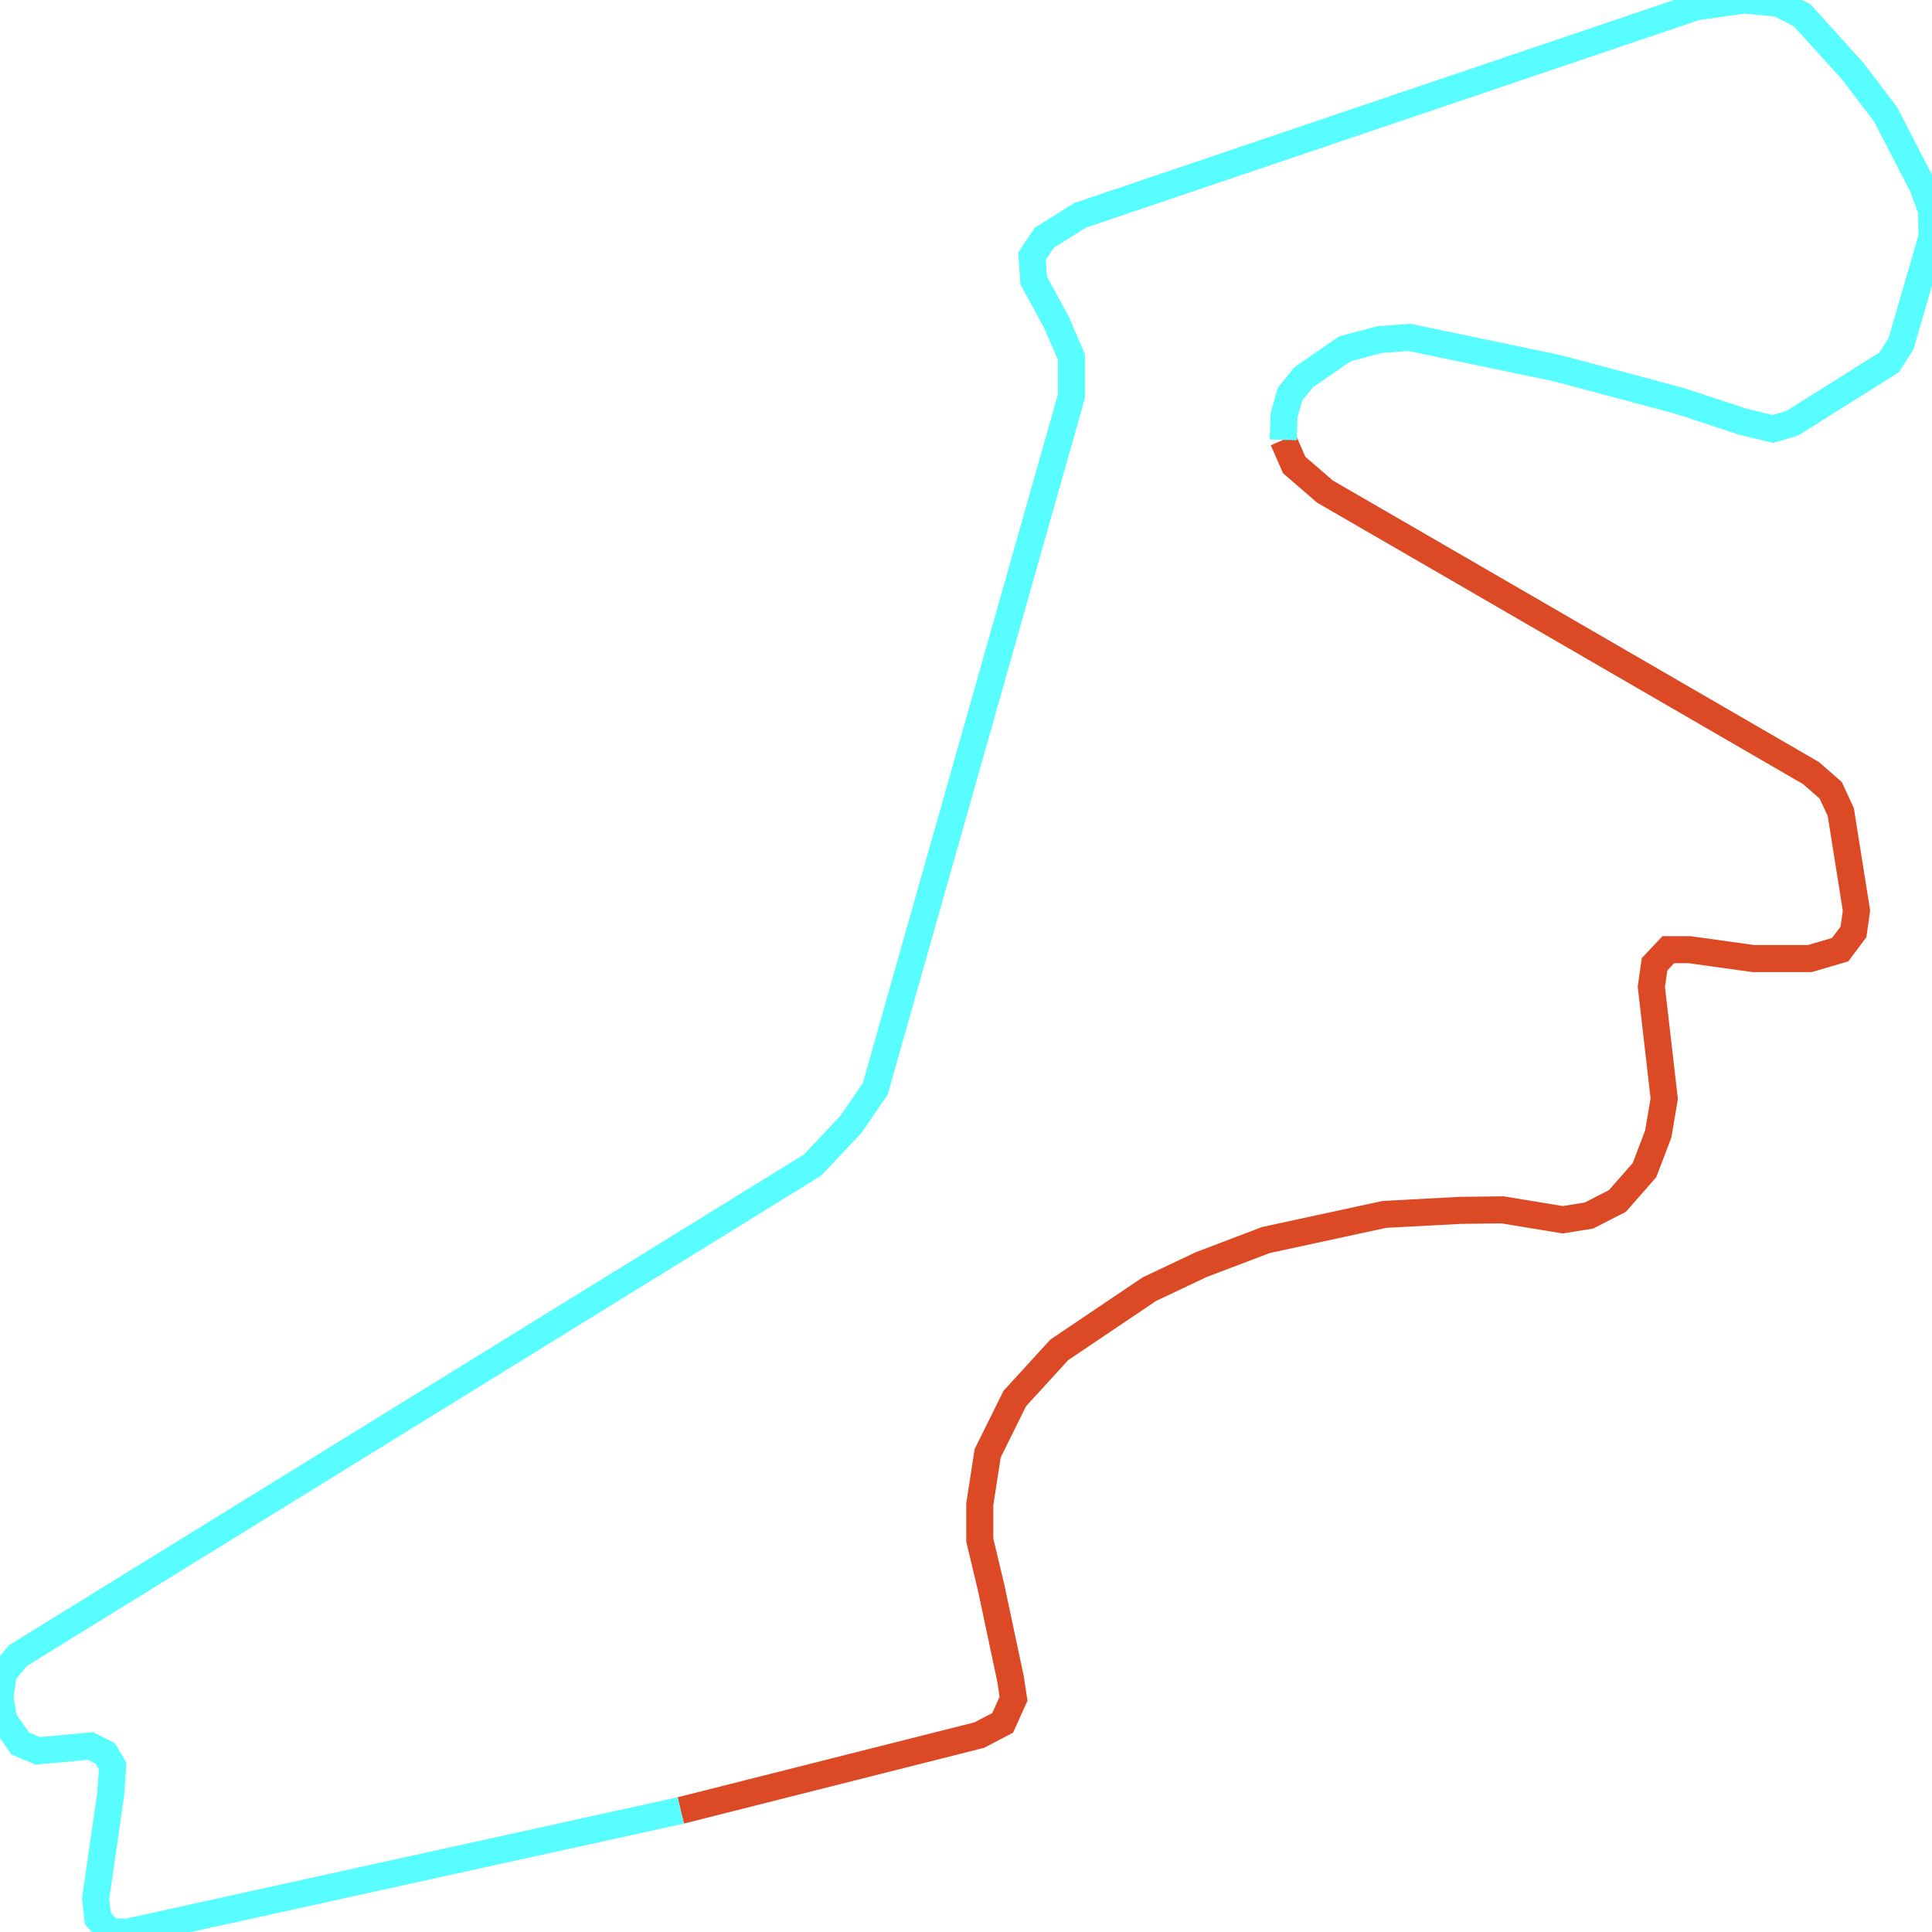
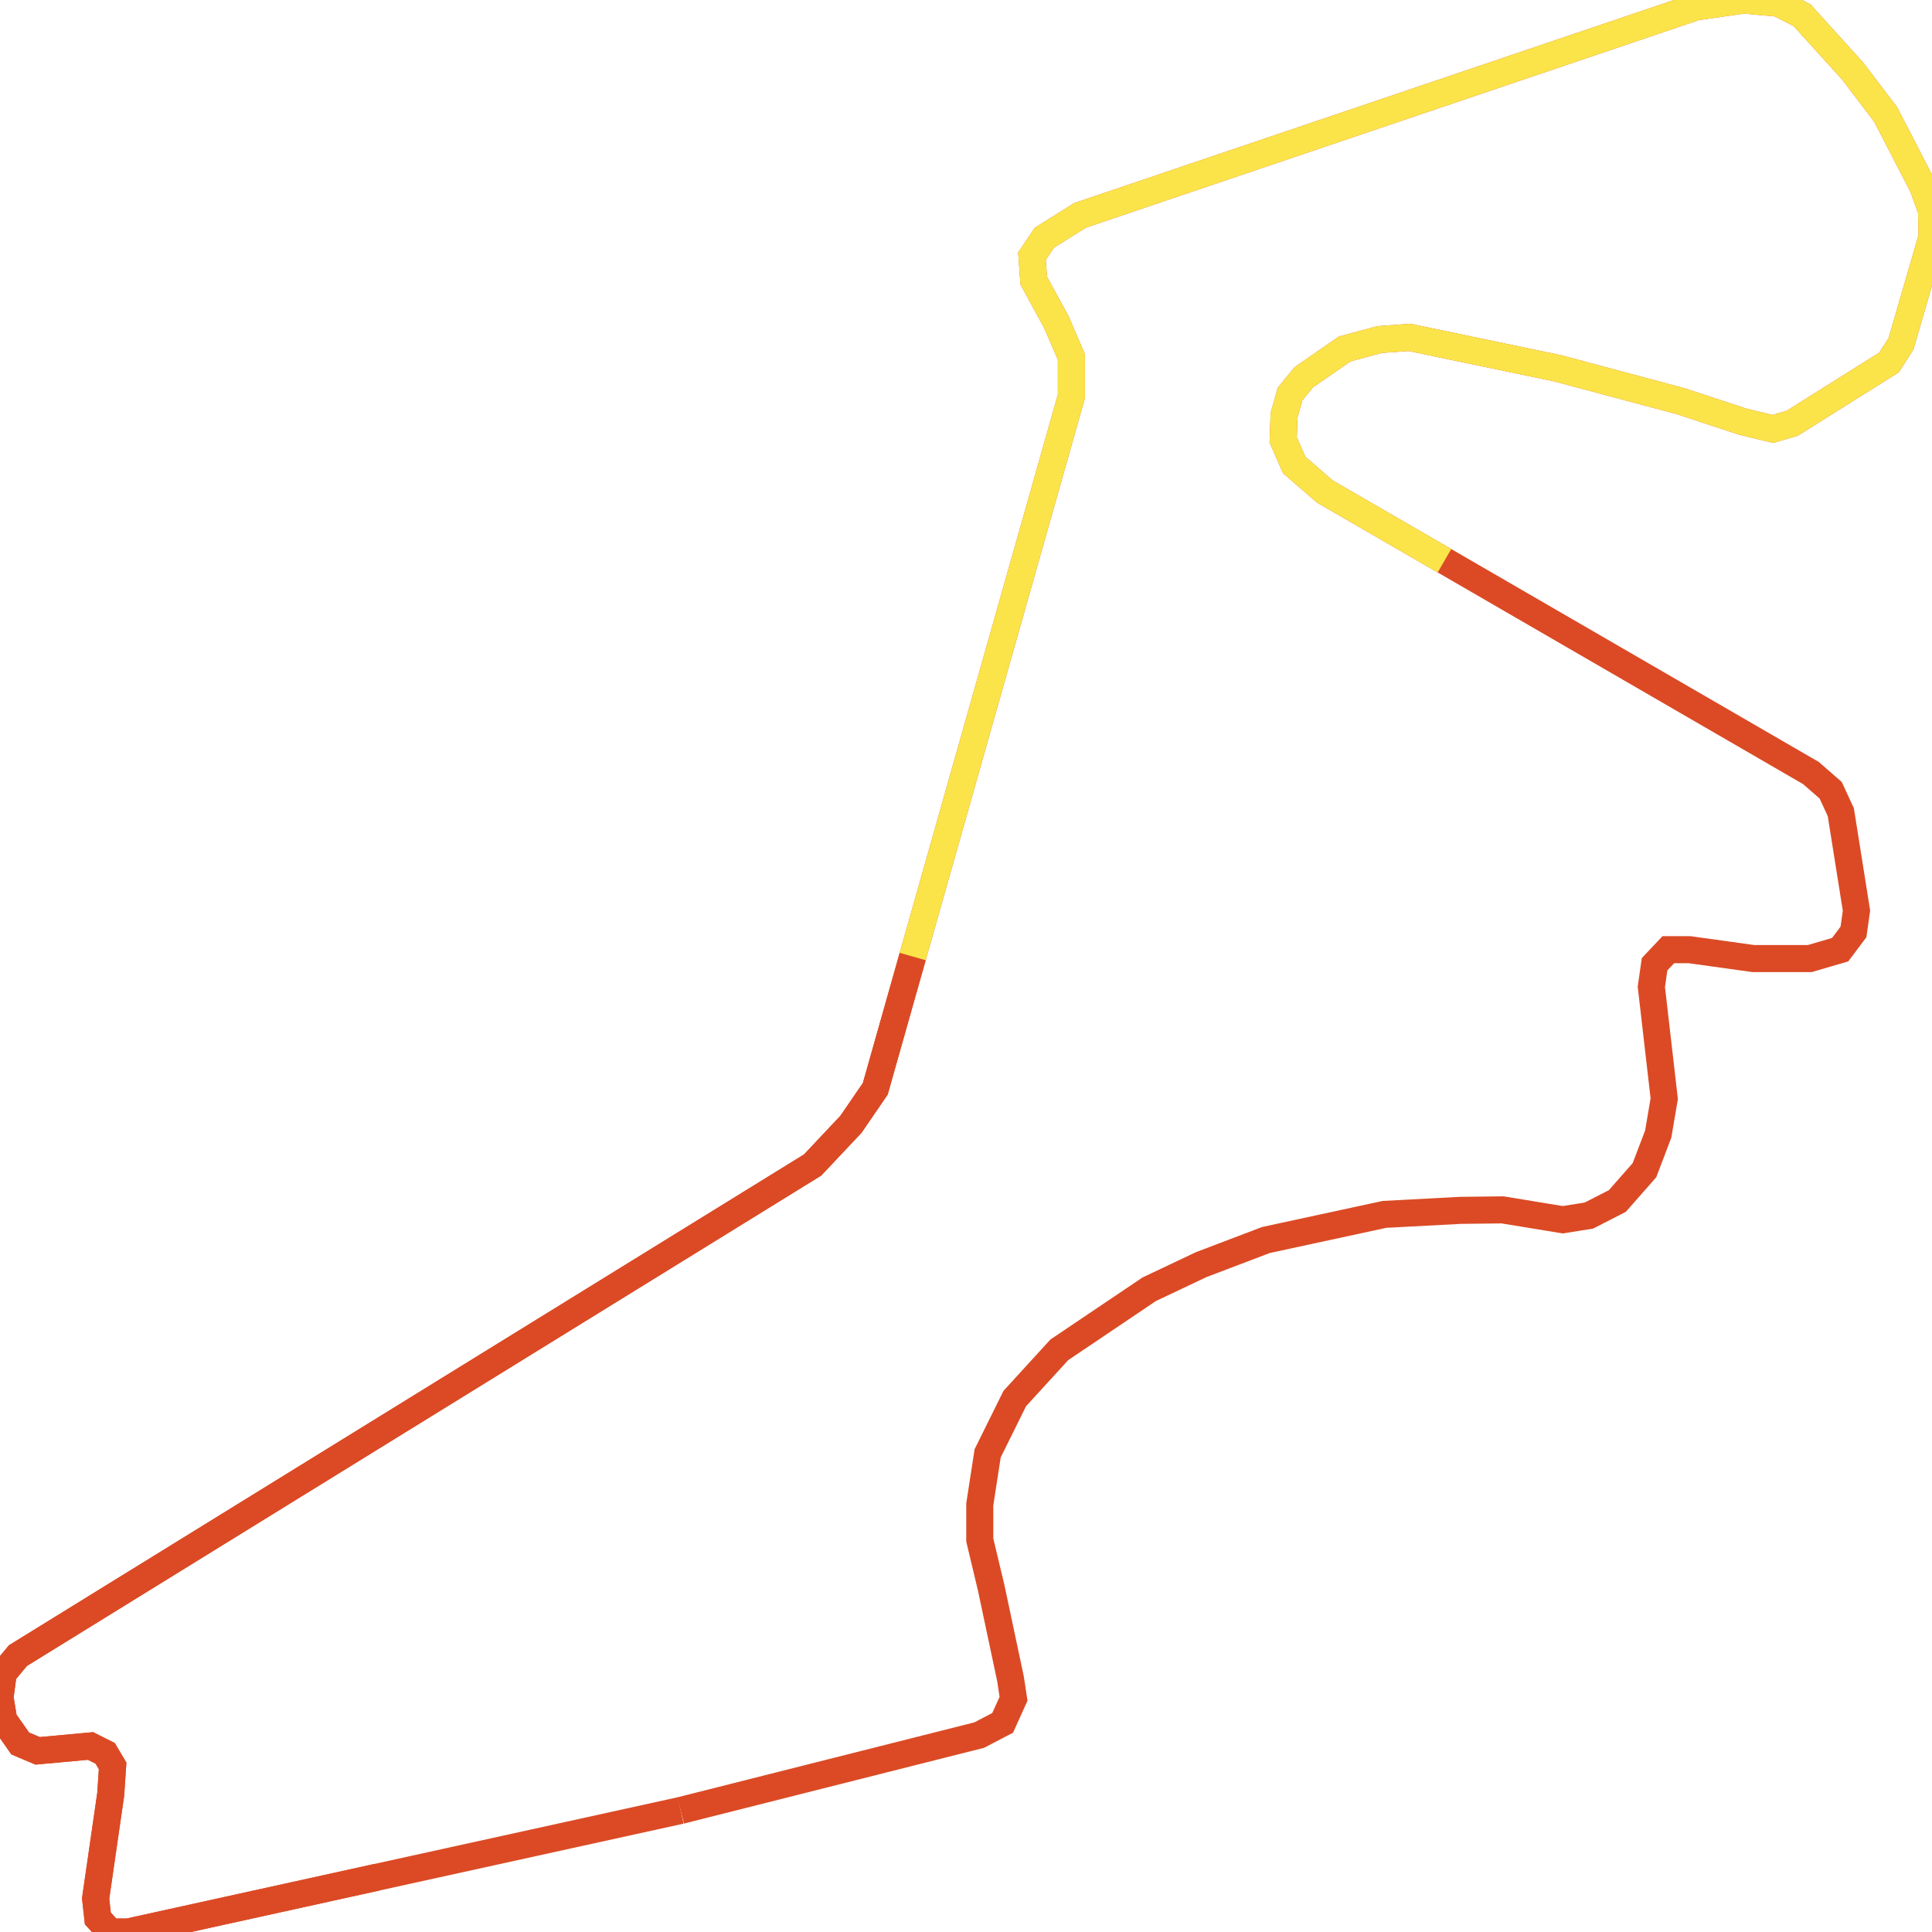
<svg xmlns="http://www.w3.org/2000/svg" width="500" height="500">
-   <path d="M176.161,468.541 L253.42,449.042 L259.485,445.879 L262.302,439.639 L261.526,434.526 L256.524,410.954 L253.564,398.561 L253.564,389.332 L255.605,376.116 L262.618,361.946 L274.143,349.337 L297.425,333.651 L310.876,327.281 L327.633,320.912 L358.301,314.282 L377.903,313.242 L388.854,313.112 L404.432,315.669 L411.215,314.585 L418.573,310.815 L425.586,302.843 L429.15,293.483 L430.702,284.34 L427.368,255.395 L428.202,249.545 L431.766,245.775 L437.227,245.775 L453.754,248.072 L468.384,248.072 L476.23,245.775 L479.679,241.182 L480.455,235.679 L476.403,210.2 L473.787,204.524 L468.671,200.061 L373.822,145.117 L342.895,127.221 L334.933,120.331 L332.088,113.831" fill="none" stroke-width="7" stroke="#db4a25" />
-   <path d="" fill="none" stroke-width="7" stroke="#db4a25" />
-   <path d="" fill="none" stroke-width="7" stroke="#fae44a" />
-   <path d="M332.088,113.831 L332.318,107.462 L333.87,101.959 L337.434,97.625 L348.011,90.302 L357.065,87.876 L364.768,87.313 L403.167,95.329 L434.928,103.822 L450.966,109.108 L458.812,111.015 L463.814,109.542 L488.877,93.812 L491.981,88.959 L500.0,61.357 L499.885,54.467 L497.614,48.228 L487.986,29.595 L479.449,18.372 L466.372,3.943 L460.307,0.823 L451.253,0.0 L438.894,1.777 L279.547,55.724 L270.263,61.53 L267.073,66.297 L267.533,72.623 L273.367,83.326 L277.276,92.382 L277.276,102.565 L236.204,247.552 L226.518,281.784 L220.223,290.97 L210.307,301.499 L4.656,428.46 L0.834,433.053 L0.0,439.293 L0.948,445.099 L5.231,451.209 L9.744,453.116 L23.425,451.859 L27.219,453.765 L29.145,457.015 L28.656,464.338 L24.747,491.334 L25.322,496.49 L28.541,500.0 L33.169,500.0 L97.522,485.831 L176.161,468.541" fill="none" stroke-width="7" stroke="#58fdff" />
+   <path d="M176.161,468.541 L253.42,449.042 L259.485,445.879 L262.302,439.639 L261.526,434.526 L256.524,410.954 L253.564,398.561 L253.564,389.332 L255.605,376.116 L262.618,361.946 L274.143,349.337 L297.425,333.651 L310.876,327.281 L327.633,320.912 L358.301,314.282 L377.903,313.242 L388.854,313.112 L404.432,315.669 L411.215,314.585 L418.573,310.815 L425.586,302.843 L429.15,293.483 L430.702,284.34 L427.368,255.395 L428.202,249.545 L431.766,245.775 L437.227,245.775 L453.754,248.072 L468.384,248.072 L476.23,245.775 L479.679,241.182 L480.455,235.679 L476.403,210.2 L473.787,204.524 L468.671,200.061 L373.822,145.117 L342.895,127.221 L334.933,120.331 L332.088,113.831 L332.318,107.462 L333.87,101.959 L337.434,97.625 L348.011,90.302 L357.065,87.876 L364.768,87.313 L403.167,95.329 L434.928,103.822 L450.966,109.108 L458.812,111.015 L463.814,109.542 L488.877,93.812 L491.981,88.959 L500.0,61.357 L499.885,54.467 L497.614,48.228 L487.986,29.595 L479.449,18.372 L466.372,3.943 L460.307,0.823 L451.253,0.0 L438.894,1.777 L279.547,55.724 L270.263,61.53 L267.073,66.297 L267.533,72.623 L273.367,83.326 L277.276,92.382 L277.276,102.565 L236.204,247.552 L226.518,281.784 L220.223,290.97 L210.307,301.499 L4.656,428.46 L0.834,433.053 L0.0,439.293 L0.948,445.099 L5.231,451.209 L9.744,453.116 L23.425,451.859 L27.219,453.765 L29.145,457.015 L28.656,464.338 L24.747,491.334 L25.322,496.49 L28.541,500.0 L33.169,500.0 L97.522,485.831" fill="none" stroke-width="7" stroke="#db4a25" />
+   <path d="M236.204,247.552 L226.518,281.784 L220.223,290.97 L210.307,301.499 L4.656,428.46 L0.834,433.053 L0.0,439.293 L0.948,445.099 L5.231,451.209 L9.744,453.116 L23.425,451.859 L27.219,453.765 L29.145,457.015 L28.656,464.338 L24.747,491.334 L25.322,496.49 L28.541,500.0 L33.169,500.0 L97.522,485.831 L176.161,468.541" fill="none" stroke-width="7" stroke="#db4a25" />
+   <path d="M373.822,145.117 L342.895,127.221 L334.933,120.331 L332.088,113.831 L332.318,107.462 L333.87,101.959 L337.434,97.625 L348.011,90.302 L357.065,87.876 L364.768,87.313 L403.167,95.329 L434.928,103.822 L450.966,109.108 L458.812,111.015 L463.814,109.542 L488.877,93.812 L491.981,88.959 L500.0,61.357 L499.885,54.467 L497.614,48.228 L487.986,29.595 L479.449,18.372 L466.372,3.943 L460.307,0.823 L451.253,0.0 L438.894,1.777 L279.547,55.724 L270.263,61.53 L267.073,66.297 L267.533,72.623 L273.367,83.326 L277.276,92.382 L277.276,102.565 L236.204,247.552" fill="none" stroke-width="7" stroke="#fae44a" />
+   <path d="" fill="none" stroke-width="7" stroke="#58fdff" />
</svg>
